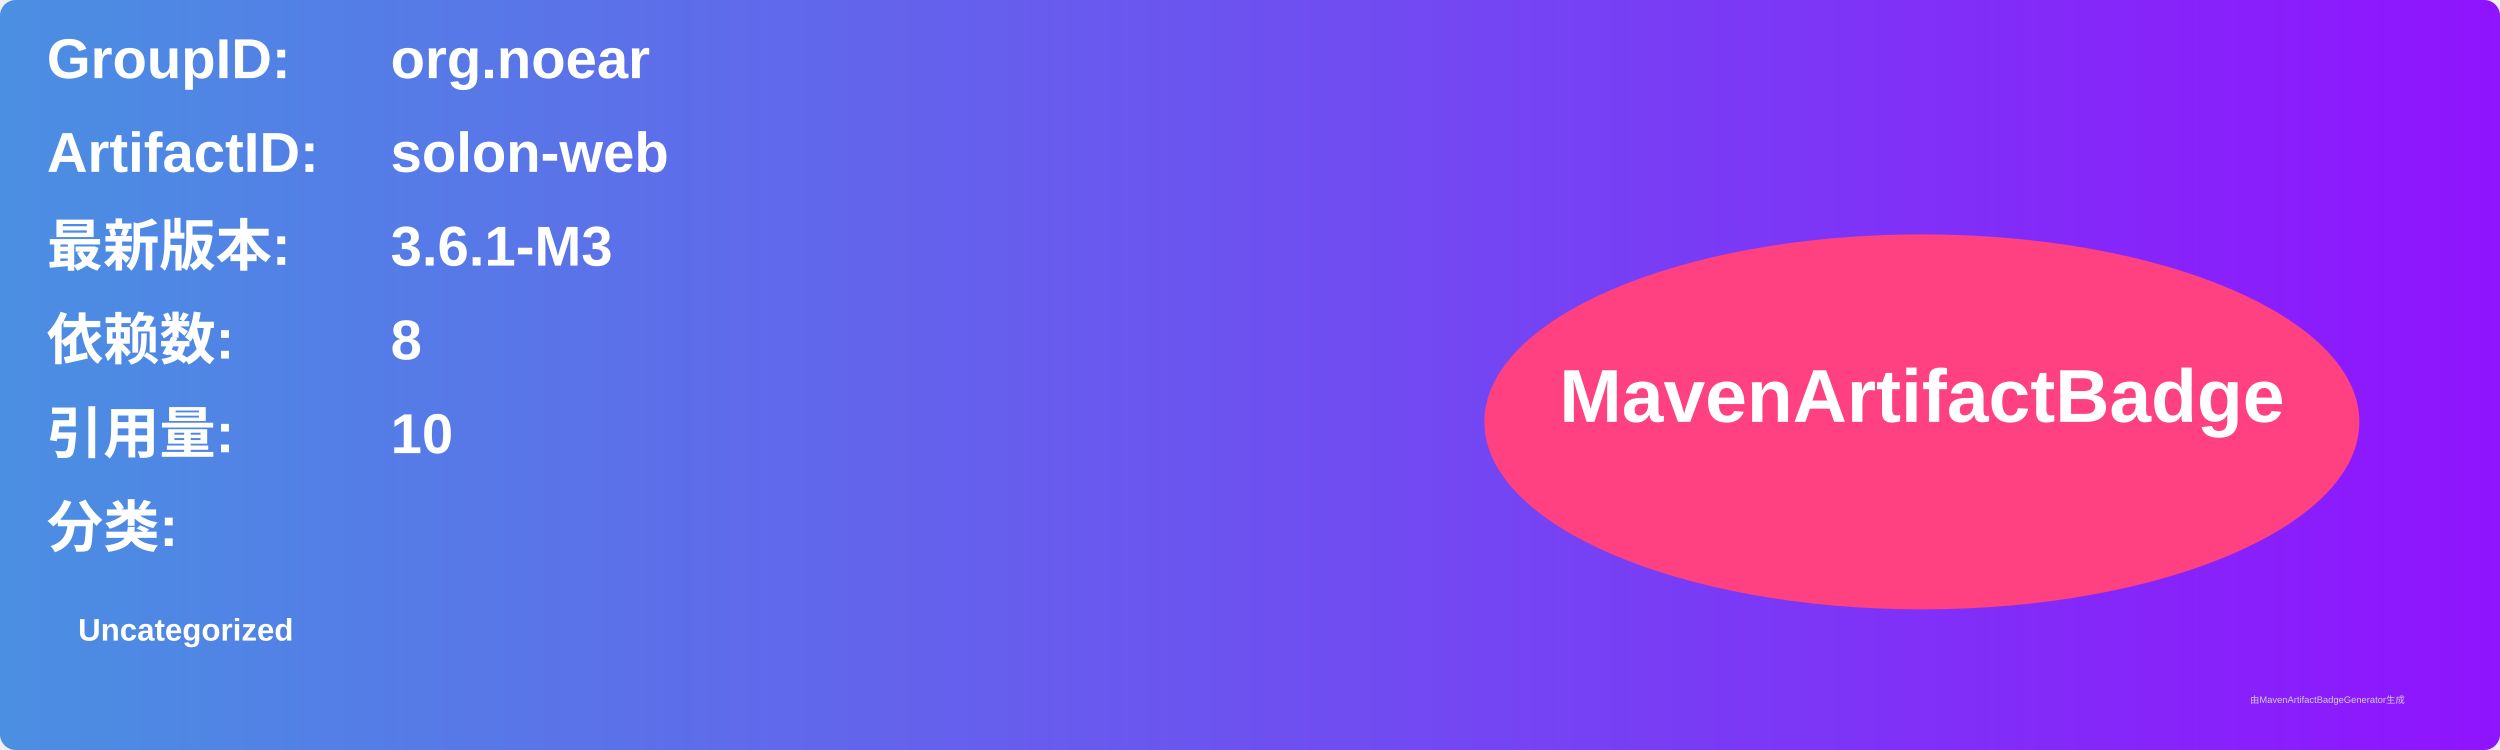
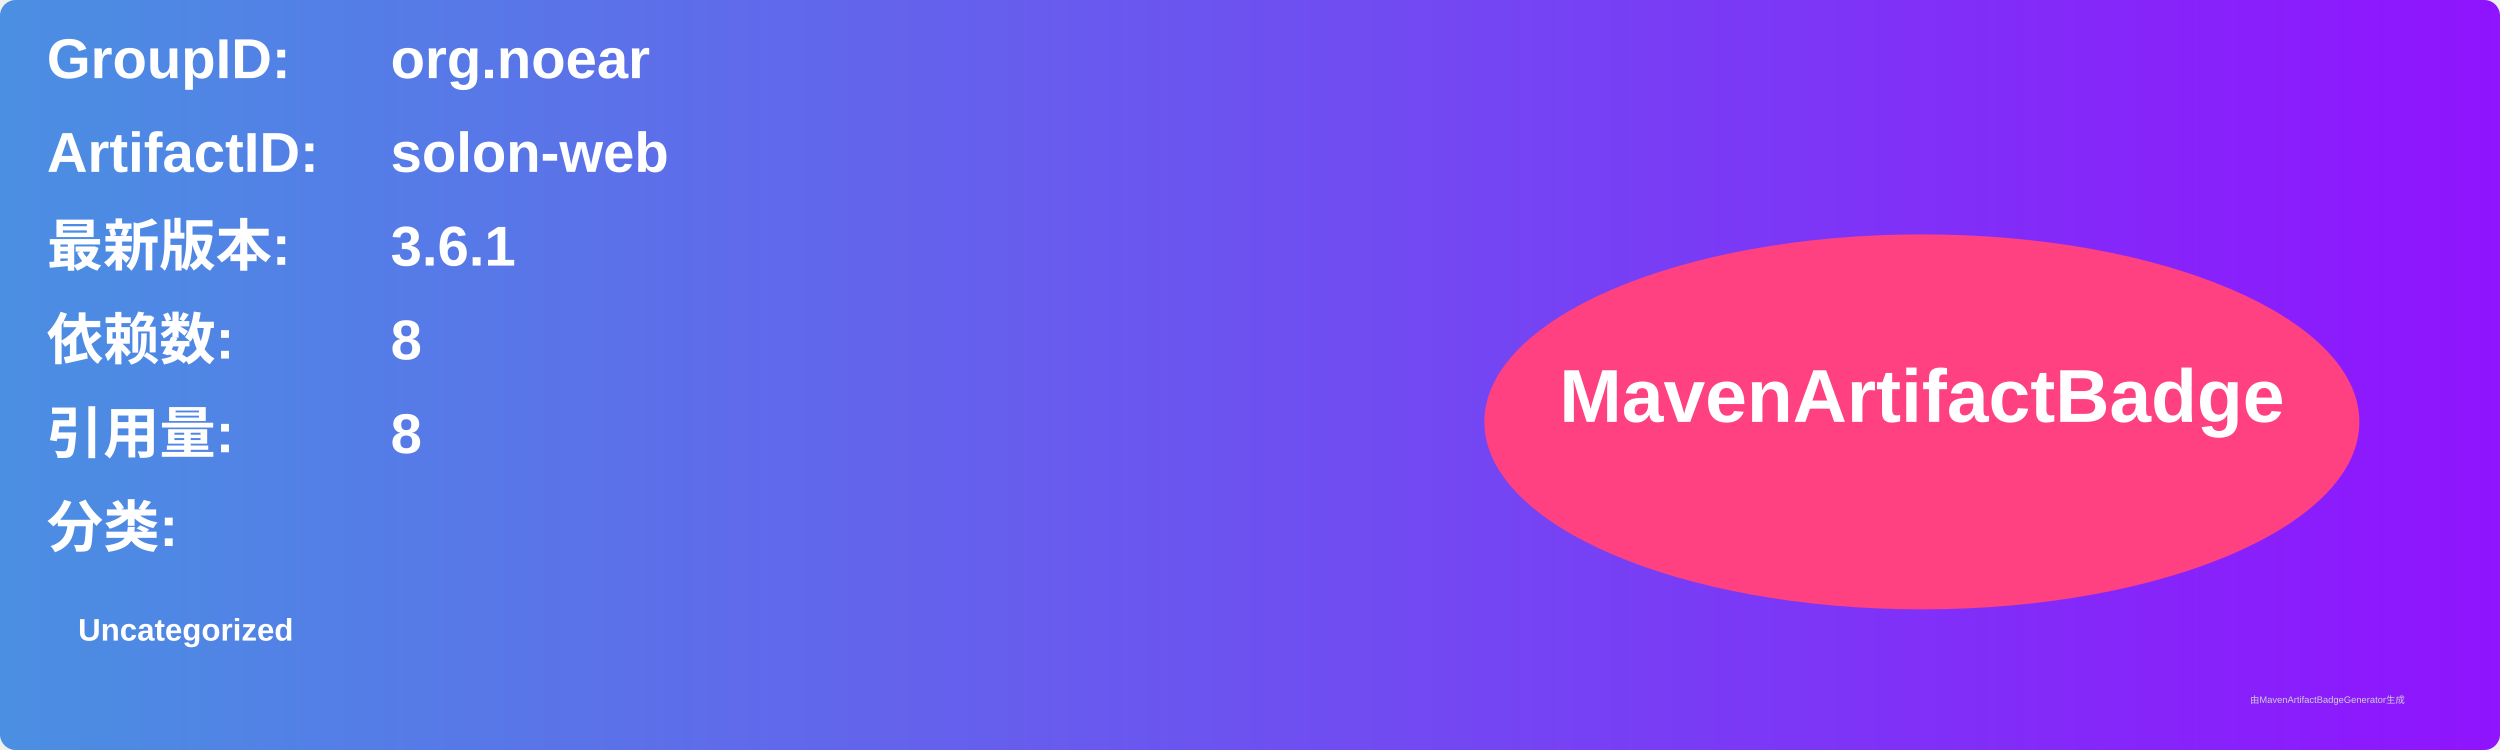
<svg xmlns="http://www.w3.org/2000/svg" width="800" height="240" viewBox="0 0 800 240">
  <linearGradient id="grad" x1="0%" y1="0%" x2="100%" y2="0%">
    <stop offset="0%" stop-color="#4a90e2" />
    <stop offset="100%" stop-color="#9013fe" />
  </linearGradient>
  <rect width="100%" height="100%" rx="5" ry="5" fill="url(#grad)" />
  <g transform="translate(15, 15)">
    <text x="0" y="10" font-family="Arial" font-size="18" fill="white" font-weight="bold" width="260">GroupID:</text>
    <text x="110" y="10" font-family="Arial" font-size="18" fill="white" font-weight="bold" width="460">org.noear</text>
    <text x="0" y="40" font-family="Arial" font-size="18" fill="white" font-weight="bold" width="260">ArtifactID:</text>
    <text x="110" y="40" font-family="Arial" font-size="18" fill="white" font-weight="bold" width="460">solon-web</text>
    <text x="0" y="70" font-family="Arial" font-size="18" fill="white" font-weight="bold">最新版本:</text>
    <text x="110" y="70" font-family="Arial" font-size="18" fill="white" font-weight="bold">
-       <tspan font-weight="bold">3.6.1-M3</tspan>
+       <tspan font-weight="bold">3.6.1</tspan>
    </text>
    <text x="0" y="100" font-family="Arial" font-size="18" fill="white" font-weight="bold">依赖数: </text>
    <text x="110" y="100" font-family="Arial" font-size="18" fill="white">
      <tspan font-weight="bold">8</tspan>
    </text>
    <text x="0" y="130" font-family="Arial" font-size="18" fill="white" font-weight="bold">引用量: </text>
    <text x="110" y="130" font-family="Arial" font-size="18" fill="white">
-       <tspan font-weight="bold">10</tspan>
+       <tspan font-weight="bold">8</tspan>
    </text>
    <text x="0" y="160" font-family="Arial" font-size="18" fill="white" font-weight="bold">分类:</text>
    <text x="10" y="190" font-family="Arial" font-size="10" fill="white">
      <tspan font-weight="bold">Uncategorized</tspan>
    </text>
    <ellipse cx="600" cy="120" rx="140" ry="60" fill="#ff4081" />
    <text x="600" y="120" text-anchor="middle" font-family="Arial" font-size="24" fill="white" font-weight="bold">MavenArtifactBadge</text>
  </g>
  <text x="720" y="225" font-family="Arial" font-size="3" fill="#d0d0d0">由MavenArtifactBadgeGenerator生成</text>
</svg>
